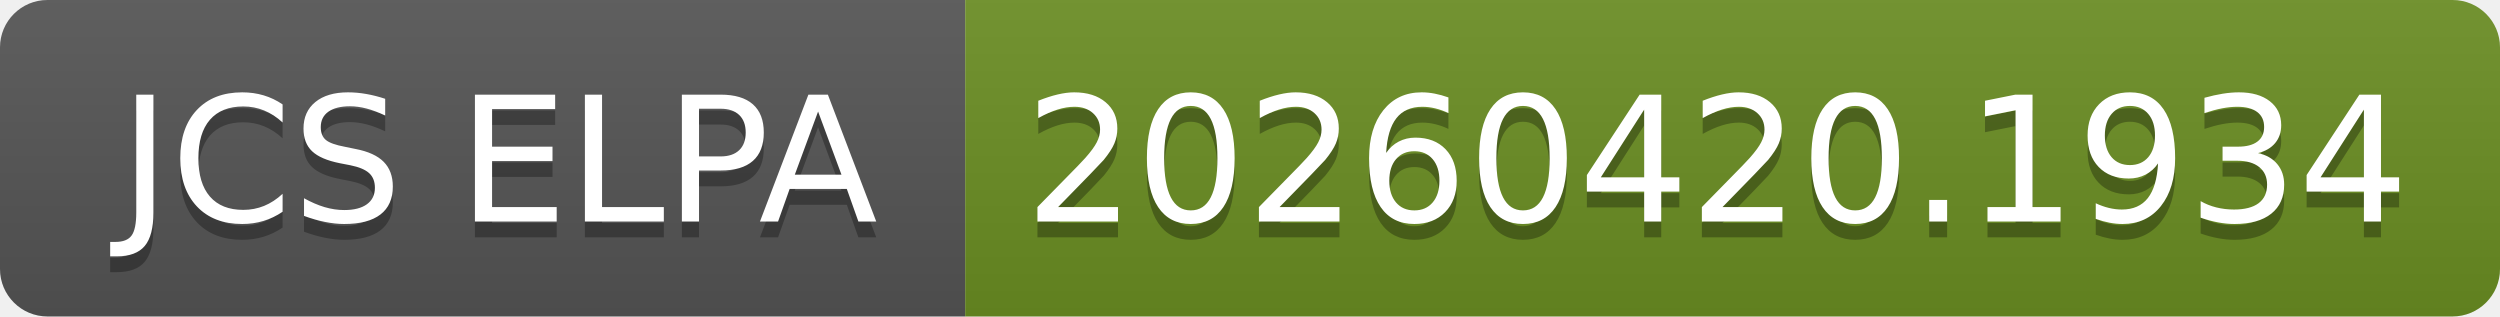
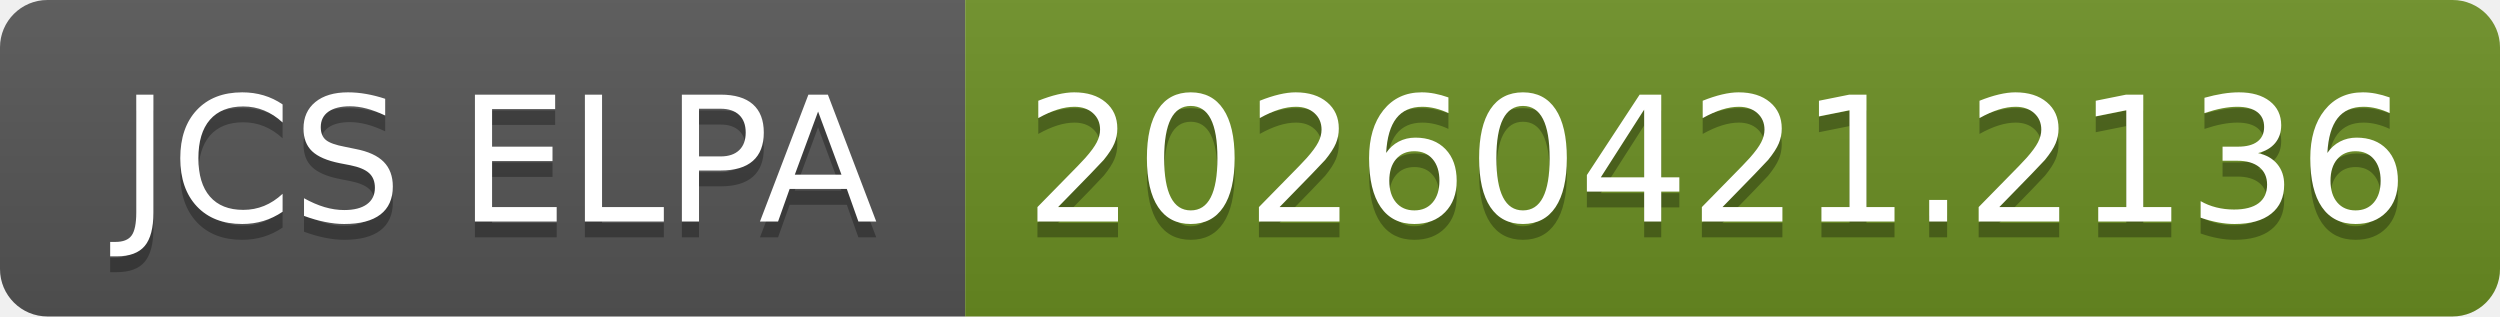
- <svg xmlns="http://www.w3.org/2000/svg" width="158" height="20" role="img" aria-label="JCS ELPA: 20260420.1934">
+ <svg xmlns="http://www.w3.org/2000/svg" width="158" height="20" role="img" aria-label="JCS ELPA: 20260421.2136">
  <linearGradient id="s" x2="0" y2="100%">
    <stop offset="0" stop-color="#bbb" stop-opacity=".1" />
    <stop offset="1" stop-opacity=".1" />
  </linearGradient>
  <clipPath id="r">
    <rect width="158" height="20" rx="3" fill="#fff" />
  </clipPath>
  <g clip-path="url(#r)">
    <rect width="61" height="20" fill="#555" />
    <rect x="61" width="97" height="20" fill="#6b8e23" />
    <rect width="158" height="20" fill="url(#s)" />
  </g>
  <g fill="#fff" text-anchor="middle" font-family="Verdana,Geneva,DejaVu Sans,sans-serif" text-rendering="geometricPrecision" font-size="110">
    <text aria-hidden="true" x="315" y="150" fill="#010101" fill-opacity=".3" transform="scale(.1)" textLength="510">JCS ELPA</text>
    <text x="315" y="140" transform="scale(.1)" fill="#fff" textLength="510">JCS ELPA</text>
-     <text aria-hidden="true" x="1085" y="150" fill="#010101" fill-opacity=".3" transform="scale(.1)" textLength="870">20260420.1934</text>
-     <text x="1085" y="140" transform="scale(.1)" fill="#fff" textLength="870">20260420.1934</text>
+     <text aria-hidden="true" x="1085" y="150" fill="#010101" fill-opacity=".3" transform="scale(.1)" textLength="870">20260421.2136</text>
+     <text x="1085" y="140" transform="scale(.1)" fill="#fff" textLength="870">20260421.2136</text>
  </g>
</svg>
